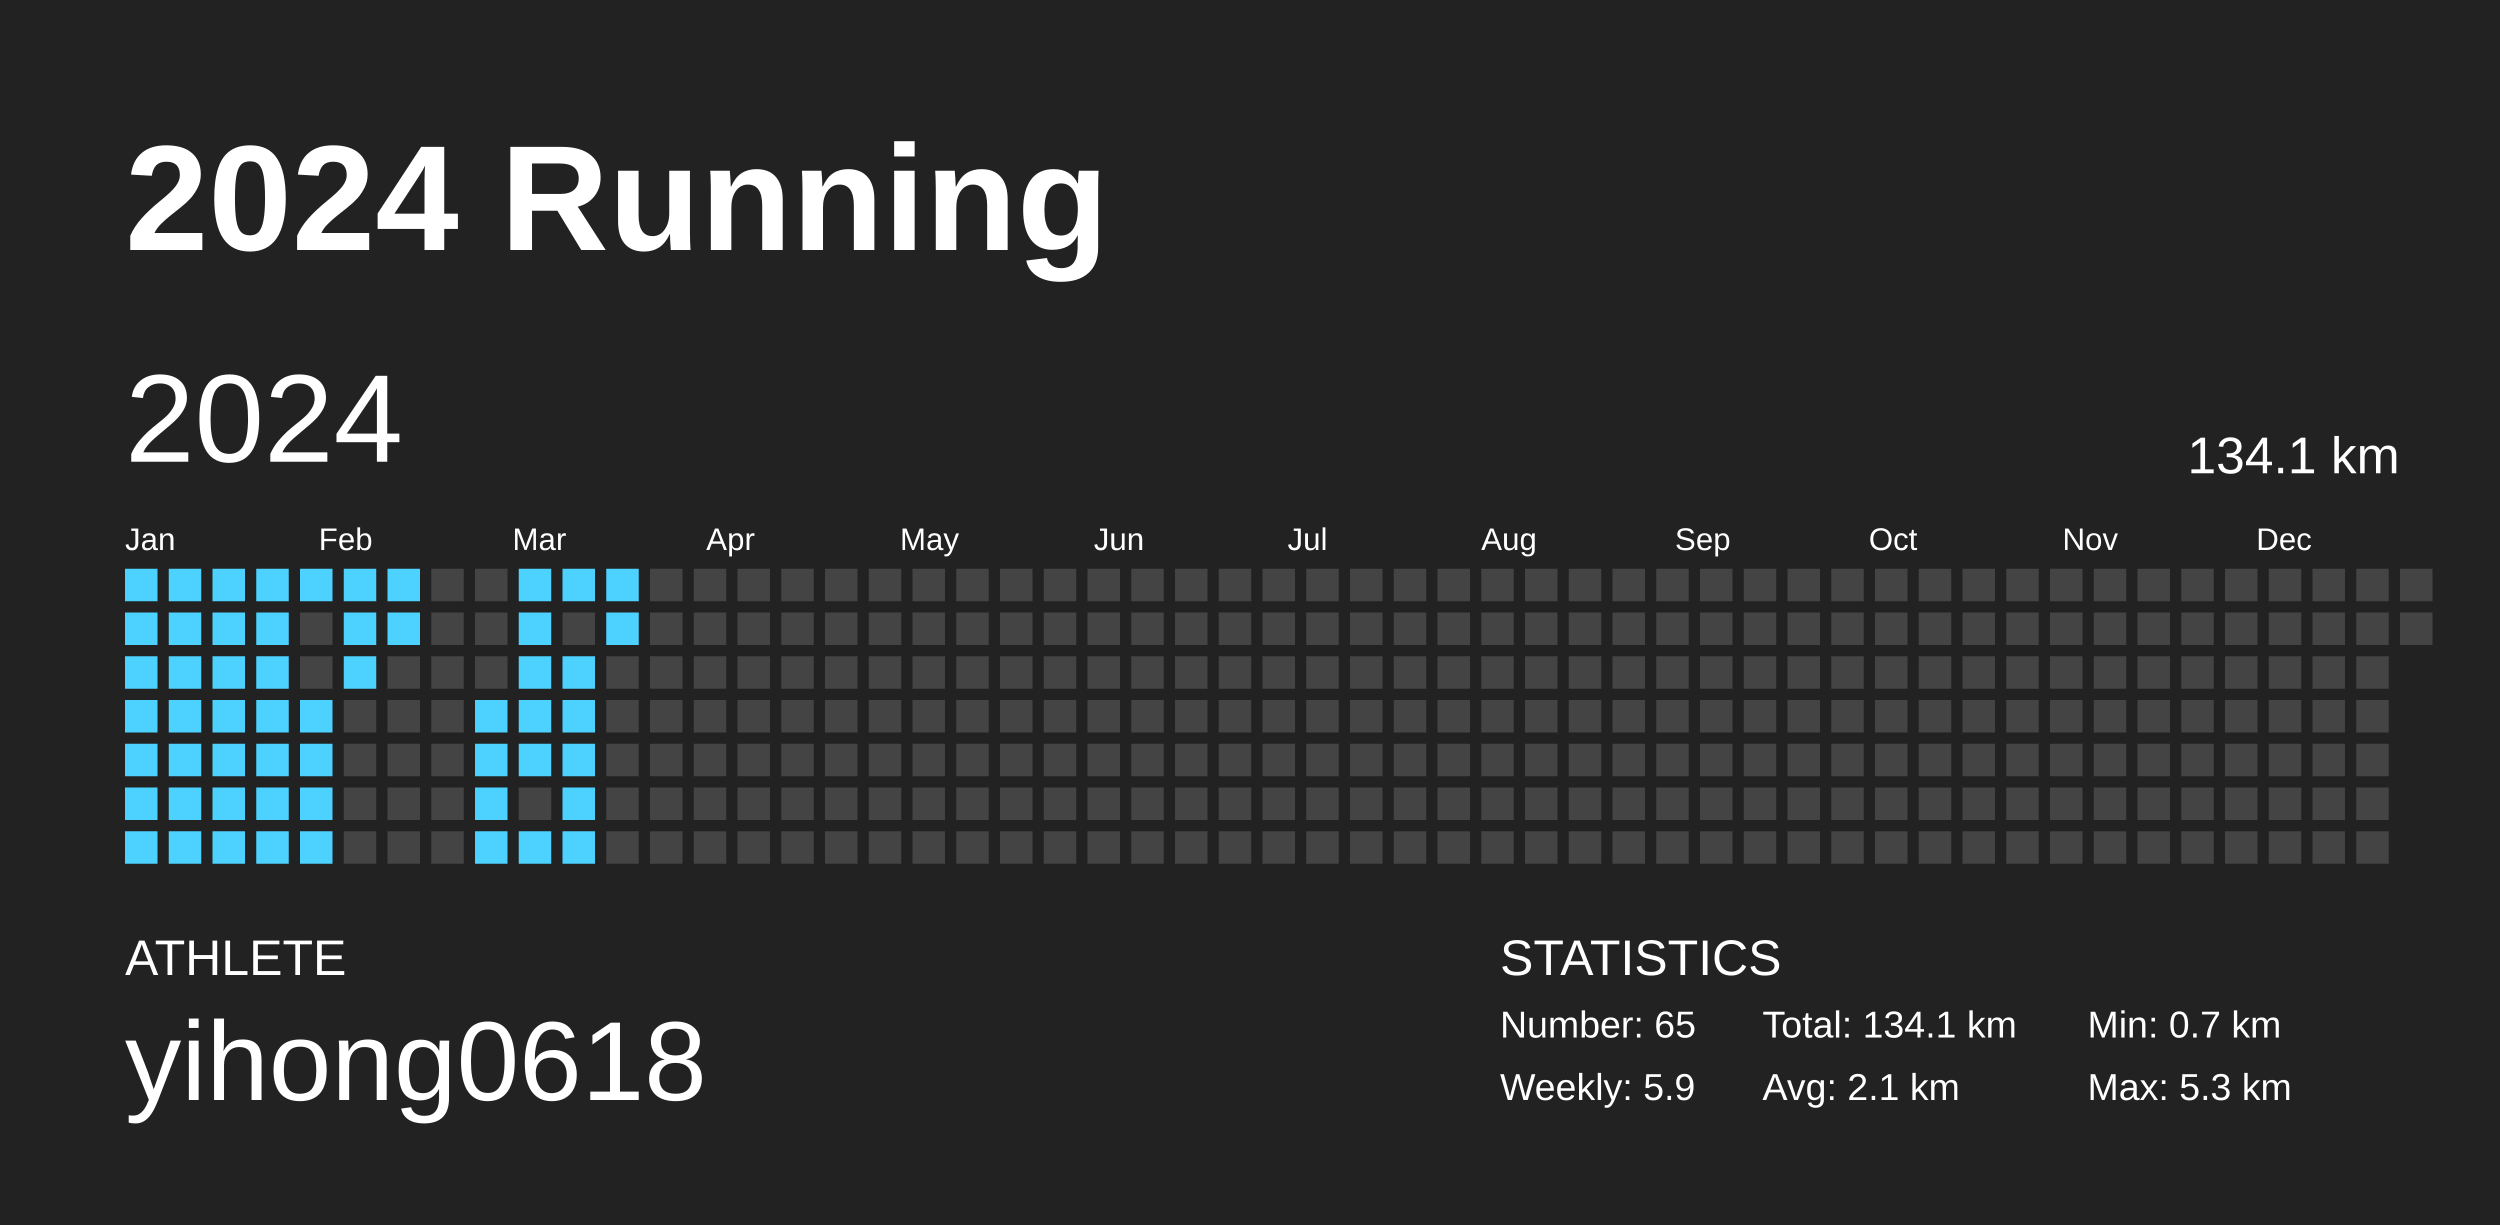
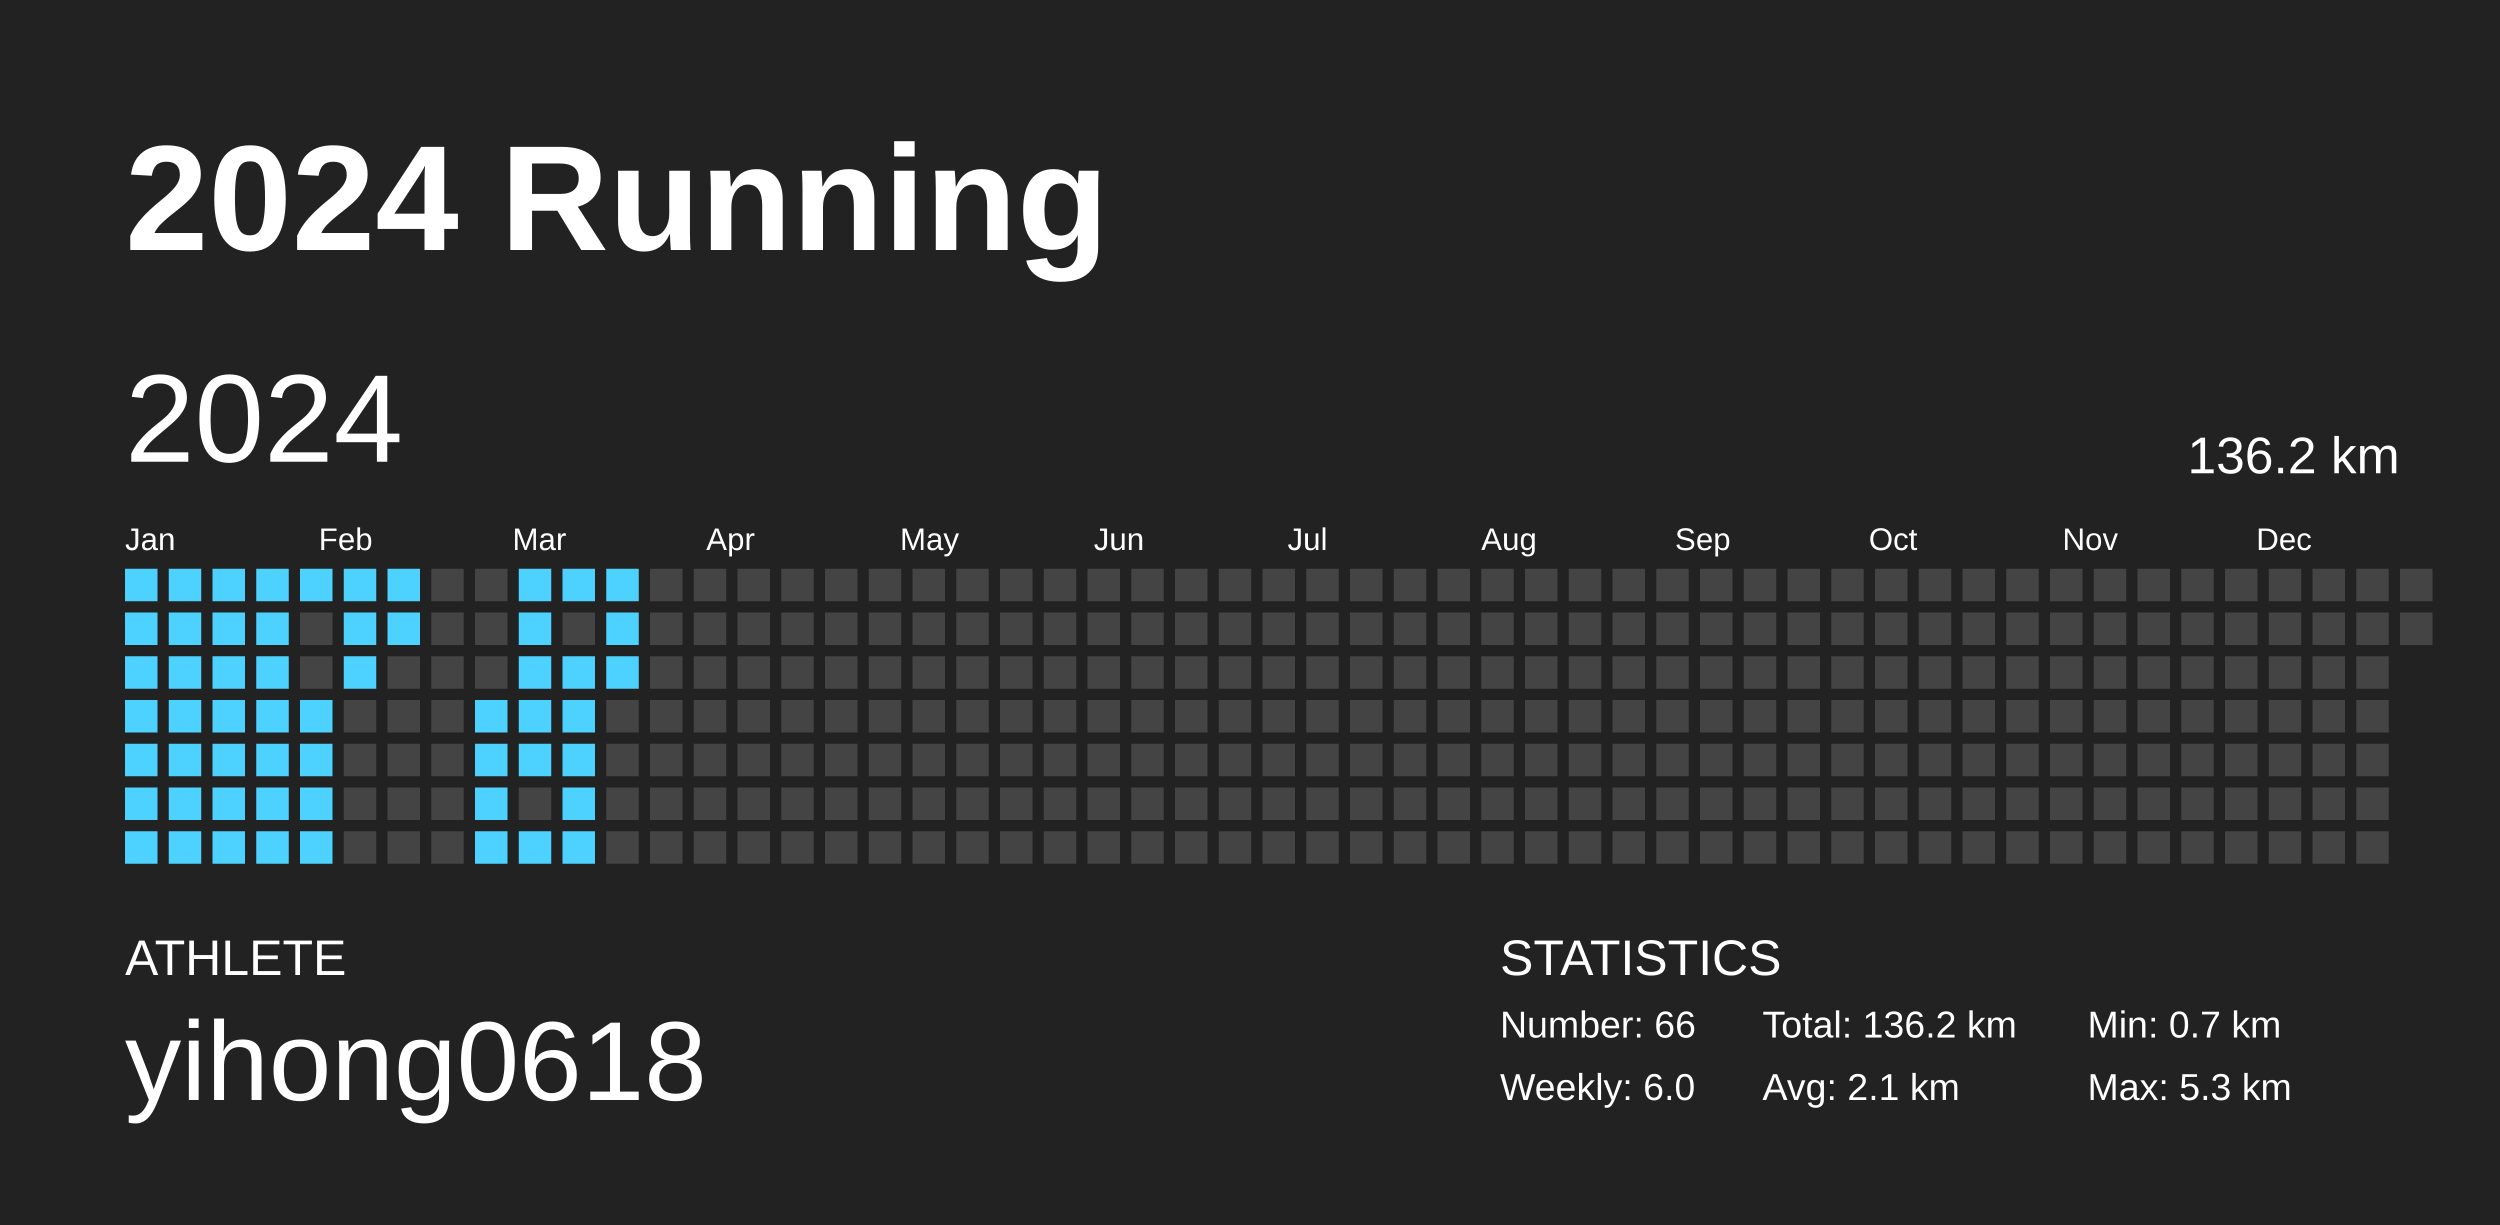
<svg xmlns="http://www.w3.org/2000/svg" baseProfile="full" height="98mm" version="1.1" viewBox="0,0,200,98" width="200mm">
  <defs />
  <rect fill="#222222" height="98" width="200" x="0" y="0" />
  <text fill="#FFFFFF" style="font-size:12px; font-family:Arial; font-weight:bold;" x="10" y="20">2024 Running</text>
  <text fill="#FFFFFF" style="font-size:4px; font-family:Arial" x="10" y="78">ATHLETE</text>
  <text fill="#FFFFFF" style="font-size:9px; font-family:Arial" x="10" y="88">yihong0618</text>
  <text fill="#FFFFFF" style="font-size:4px; font-family:Arial" x="120" y="78">STATISTICS</text>
-   <text fill="#FFFFFF" style="font-size:3px; font-family:Arial" x="120" y="83">Number: 65</text>
-   <text fill="#FFFFFF" style="font-size:3px; font-family:Arial" x="120" y="88">Weekly: 5.9</text>
-   <text fill="#FFFFFF" style="font-size:3px; font-family:Arial" x="141" y="83">Total: 134.1 km</text>
+   <text fill="#FFFFFF" style="font-size:3px; font-family:Arial" x="120" y="83">Number: 66</text>
+   <text fill="#FFFFFF" style="font-size:3px; font-family:Arial" x="120" y="88">Weekly: 6.0</text>
+   <text fill="#FFFFFF" style="font-size:3px; font-family:Arial" x="141" y="83">Total: 136.2 km</text>
  <text fill="#FFFFFF" style="font-size:3px; font-family:Arial" x="141" y="88">Avg: 2.1 km</text>
  <text fill="#FFFFFF" style="font-size:3px; font-family:Arial" x="167" y="83">Min: 0.7 km</text>
  <text fill="#FFFFFF" style="font-size:3px; font-family:Arial" x="167" y="88">Max: 5.3 km</text>
  <text dominant-baseline="hanging" fill="#FFFFFF" style="font-size:10.0px; font-family:Arial;" x="10" y="30">2024</text>
-   <text dominant-baseline="hanging" fill="#FFFFFF" style="font-size:4.125px; font-family:Arial;" x="175" y="35">134.1 km</text>
+   <text dominant-baseline="hanging" fill="#FFFFFF" style="font-size:4.125px; font-family:Arial;" x="175" y="35">136.2 km</text>
  <text fill="#FFFFFF" style="font-size:2.5px; font-family:Arial" x="10.0" y="44">Jan</text>
  <text fill="#FFFFFF" style="font-size:2.5px; font-family:Arial" x="25.5" y="44">Feb</text>
  <text fill="#FFFFFF" style="font-size:2.5px; font-family:Arial" x="41.0" y="44">Mar</text>
  <text fill="#FFFFFF" style="font-size:2.5px; font-family:Arial" x="56.5" y="44">Apr</text>
  <text fill="#FFFFFF" style="font-size:2.5px; font-family:Arial" x="72.0" y="44">May</text>
  <text fill="#FFFFFF" style="font-size:2.5px; font-family:Arial" x="87.5" y="44">Jun</text>
  <text fill="#FFFFFF" style="font-size:2.5px; font-family:Arial" x="103.0" y="44">Jul</text>
  <text fill="#FFFFFF" style="font-size:2.5px; font-family:Arial" x="118.5" y="44">Aug</text>
  <text fill="#FFFFFF" style="font-size:2.5px; font-family:Arial" x="134.0" y="44">Sep</text>
  <text fill="#FFFFFF" style="font-size:2.5px; font-family:Arial" x="149.5" y="44">Oct</text>
  <text fill="#FFFFFF" style="font-size:2.5px; font-family:Arial" x="165.0" y="44">Nov</text>
  <text fill="#FFFFFF" style="font-size:2.5px; font-family:Arial" x="180.5" y="44">Dec</text>
  <rect fill="#4dd2ff" height="2.6" width="2.6" x="10.0" y="45.5" />
  <rect fill="#4dd2ff" height="2.6" width="2.6" x="10.0" y="49.0" />
  <rect fill="#4dd2ff" height="2.6" width="2.6" x="10.0" y="52.5" />
  <rect fill="#4dd2ff" height="2.6" width="2.6" x="10.0" y="56.0" />
  <rect fill="#4dd2ff" height="2.6" width="2.6" x="10.0" y="59.5" />
  <rect fill="#4dd2ff" height="2.6" width="2.6" x="10.0" y="63.0" />
  <rect fill="#4dd2ff" height="2.6" width="2.6" x="10.0" y="66.5" />
  <rect fill="#4dd2ff" height="2.6" width="2.6" x="13.5" y="45.5" />
  <rect fill="#4dd2ff" height="2.6" width="2.6" x="13.5" y="49.0" />
  <rect fill="#4dd2ff" height="2.6" width="2.6" x="13.5" y="52.5" />
  <rect fill="#4dd2ff" height="2.6" width="2.6" x="13.5" y="56.0" />
  <rect fill="#4dd2ff" height="2.6" width="2.6" x="13.5" y="59.5" />
  <rect fill="#4dd2ff" height="2.6" width="2.6" x="13.5" y="63.0" />
  <rect fill="#4dd2ff" height="2.6" width="2.6" x="13.5" y="66.5" />
  <rect fill="#4dd2ff" height="2.6" width="2.6" x="17.0" y="45.5" />
  <rect fill="#4dd2ff" height="2.6" width="2.6" x="17.0" y="49.0" />
  <rect fill="#4dd2ff" height="2.6" width="2.6" x="17.0" y="52.5" />
  <rect fill="#4dd2ff" height="2.6" width="2.6" x="17.0" y="56.0" />
  <rect fill="#4dd2ff" height="2.6" width="2.6" x="17.0" y="59.5" />
  <rect fill="#4dd2ff" height="2.6" width="2.6" x="17.0" y="63.0" />
  <rect fill="#4dd2ff" height="2.6" width="2.6" x="17.0" y="66.5" />
  <rect fill="#4dd2ff" height="2.6" width="2.6" x="20.5" y="45.5" />
  <rect fill="#4dd2ff" height="2.6" width="2.6" x="20.5" y="49.0" />
  <rect fill="#4dd2ff" height="2.6" width="2.6" x="20.5" y="52.5" />
  <rect fill="#4dd2ff" height="2.6" width="2.6" x="20.5" y="56.0" />
  <rect fill="#4dd2ff" height="2.6" width="2.6" x="20.5" y="59.5" />
  <rect fill="#4dd2ff" height="2.6" width="2.6" x="20.5" y="63.0" />
  <rect fill="#4dd2ff" height="2.6" width="2.6" x="20.5" y="66.5" />
  <rect fill="#4dd2ff" height="2.6" width="2.6" x="24.0" y="45.5" />
  <rect fill="#444444" height="2.6" width="2.6" x="24.0" y="49.0" />
  <rect fill="#444444" height="2.6" width="2.6" x="24.0" y="52.5" />
  <rect fill="#4dd2ff" height="2.6" width="2.6" x="24.0" y="56.0" />
  <rect fill="#4dd2ff" height="2.6" width="2.6" x="24.0" y="59.5" />
  <rect fill="#4dd2ff" height="2.6" width="2.6" x="24.0" y="63.0" />
  <rect fill="#4dd2ff" height="2.6" width="2.6" x="24.0" y="66.5" />
  <rect fill="#4dd2ff" height="2.6" width="2.6" x="27.5" y="45.5" />
  <rect fill="#4dd2ff" height="2.6" width="2.6" x="27.5" y="49.0" />
  <rect fill="#4dd2ff" height="2.6" width="2.6" x="27.5" y="52.5" />
  <rect fill="#444444" height="2.6" width="2.6" x="27.5" y="56.0" />
  <rect fill="#444444" height="2.6" width="2.6" x="27.5" y="59.5" />
  <rect fill="#444444" height="2.6" width="2.6" x="27.5" y="63.0" />
  <rect fill="#444444" height="2.6" width="2.6" x="27.5" y="66.5" />
  <rect fill="#4dd2ff" height="2.6" width="2.6" x="31.0" y="45.5" />
  <rect fill="#4dd2ff" height="2.6" width="2.6" x="31.0" y="49.0" />
  <rect fill="#444444" height="2.6" width="2.6" x="31.0" y="52.5" />
  <rect fill="#444444" height="2.6" width="2.6" x="31.0" y="56.0" />
  <rect fill="#444444" height="2.6" width="2.6" x="31.0" y="59.5" />
  <rect fill="#444444" height="2.6" width="2.6" x="31.0" y="63.0" />
  <rect fill="#444444" height="2.6" width="2.6" x="31.0" y="66.5" />
  <rect fill="#444444" height="2.6" width="2.6" x="34.5" y="45.5" />
  <rect fill="#444444" height="2.6" width="2.6" x="34.5" y="49.0" />
  <rect fill="#444444" height="2.6" width="2.6" x="34.5" y="52.5" />
  <rect fill="#444444" height="2.6" width="2.6" x="34.5" y="56.0" />
  <rect fill="#444444" height="2.6" width="2.6" x="34.5" y="59.5" />
  <rect fill="#444444" height="2.6" width="2.6" x="34.5" y="63.0" />
  <rect fill="#444444" height="2.6" width="2.6" x="34.5" y="66.5" />
  <rect fill="#444444" height="2.6" width="2.6" x="38.0" y="45.5" />
  <rect fill="#444444" height="2.6" width="2.6" x="38.0" y="49.0" />
  <rect fill="#444444" height="2.6" width="2.6" x="38.0" y="52.5" />
  <rect fill="#4dd2ff" height="2.6" width="2.6" x="38.0" y="56.0" />
  <rect fill="#4dd2ff" height="2.6" width="2.6" x="38.0" y="59.5" />
  <rect fill="#4dd2ff" height="2.6" width="2.6" x="38.0" y="63.0" />
  <rect fill="#4dd2ff" height="2.6" width="2.6" x="38.0" y="66.5" />
  <rect fill="#4dd2ff" height="2.6" width="2.6" x="41.5" y="45.5" />
  <rect fill="#4dd2ff" height="2.6" width="2.6" x="41.5" y="49.0" />
  <rect fill="#4dd2ff" height="2.6" width="2.6" x="41.5" y="52.5" />
  <rect fill="#4dd2ff" height="2.6" width="2.6" x="41.5" y="56.0" />
  <rect fill="#4dd2ff" height="2.6" width="2.6" x="41.5" y="59.5" />
  <rect fill="#444444" height="2.6" width="2.6" x="41.5" y="63.0" />
  <rect fill="#4dd2ff" height="2.6" width="2.6" x="41.5" y="66.5" />
  <rect fill="#4dd2ff" height="2.6" width="2.6" x="45.0" y="45.5" />
  <rect fill="#444444" height="2.6" width="2.6" x="45.0" y="49.0" />
  <rect fill="#4dd2ff" height="2.6" width="2.6" x="45.0" y="52.5" />
  <rect fill="#4dd2ff" height="2.6" width="2.6" x="45.0" y="56.0" />
  <rect fill="#4dd2ff" height="2.6" width="2.6" x="45.0" y="59.5" />
  <rect fill="#4dd2ff" height="2.6" width="2.6" x="45.0" y="63.0" />
  <rect fill="#4dd2ff" height="2.6" width="2.6" x="45.0" y="66.5" />
  <rect fill="#4dd2ff" height="2.6" width="2.6" x="48.5" y="45.5" />
  <rect fill="#4dd2ff" height="2.6" width="2.6" x="48.5" y="49.0" />
-   <rect fill="#444444" height="2.6" width="2.6" x="48.5" y="52.5" />
+   <rect fill="#4dd2ff" height="2.6" width="2.6" x="48.5" y="52.5" />
  <rect fill="#444444" height="2.6" width="2.6" x="48.5" y="56.0" />
  <rect fill="#444444" height="2.6" width="2.6" x="48.5" y="59.5" />
  <rect fill="#444444" height="2.6" width="2.6" x="48.5" y="63.0" />
  <rect fill="#444444" height="2.6" width="2.6" x="48.5" y="66.5" />
  <rect fill="#444444" height="2.6" width="2.6" x="52.0" y="45.5" />
  <rect fill="#444444" height="2.6" width="2.6" x="52.0" y="49.0" />
  <rect fill="#444444" height="2.6" width="2.6" x="52.0" y="52.5" />
  <rect fill="#444444" height="2.6" width="2.6" x="52.0" y="56.0" />
  <rect fill="#444444" height="2.6" width="2.6" x="52.0" y="59.5" />
  <rect fill="#444444" height="2.6" width="2.6" x="52.0" y="63.0" />
  <rect fill="#444444" height="2.6" width="2.6" x="52.0" y="66.5" />
  <rect fill="#444444" height="2.6" width="2.6" x="55.5" y="45.5" />
  <rect fill="#444444" height="2.6" width="2.6" x="55.5" y="49.0" />
  <rect fill="#444444" height="2.6" width="2.6" x="55.5" y="52.5" />
  <rect fill="#444444" height="2.6" width="2.6" x="55.5" y="56.0" />
  <rect fill="#444444" height="2.6" width="2.6" x="55.5" y="59.5" />
  <rect fill="#444444" height="2.6" width="2.6" x="55.5" y="63.0" />
  <rect fill="#444444" height="2.6" width="2.6" x="55.5" y="66.5" />
  <rect fill="#444444" height="2.6" width="2.6" x="59.0" y="45.5" />
  <rect fill="#444444" height="2.6" width="2.6" x="59.0" y="49.0" />
  <rect fill="#444444" height="2.6" width="2.6" x="59.0" y="52.5" />
  <rect fill="#444444" height="2.6" width="2.6" x="59.0" y="56.0" />
  <rect fill="#444444" height="2.6" width="2.6" x="59.0" y="59.5" />
  <rect fill="#444444" height="2.6" width="2.6" x="59.0" y="63.0" />
  <rect fill="#444444" height="2.6" width="2.6" x="59.0" y="66.5" />
  <rect fill="#444444" height="2.6" width="2.6" x="62.5" y="45.5" />
  <rect fill="#444444" height="2.6" width="2.6" x="62.5" y="49.0" />
  <rect fill="#444444" height="2.6" width="2.6" x="62.5" y="52.5" />
  <rect fill="#444444" height="2.6" width="2.6" x="62.5" y="56.0" />
  <rect fill="#444444" height="2.6" width="2.6" x="62.5" y="59.5" />
  <rect fill="#444444" height="2.6" width="2.6" x="62.5" y="63.0" />
  <rect fill="#444444" height="2.6" width="2.6" x="62.5" y="66.5" />
  <rect fill="#444444" height="2.6" width="2.6" x="66.0" y="45.5" />
  <rect fill="#444444" height="2.6" width="2.6" x="66.0" y="49.0" />
  <rect fill="#444444" height="2.6" width="2.6" x="66.0" y="52.5" />
  <rect fill="#444444" height="2.6" width="2.6" x="66.0" y="56.0" />
  <rect fill="#444444" height="2.6" width="2.6" x="66.0" y="59.5" />
  <rect fill="#444444" height="2.6" width="2.6" x="66.0" y="63.0" />
  <rect fill="#444444" height="2.6" width="2.6" x="66.0" y="66.5" />
  <rect fill="#444444" height="2.6" width="2.6" x="69.5" y="45.5" />
  <rect fill="#444444" height="2.6" width="2.6" x="69.5" y="49.0" />
  <rect fill="#444444" height="2.6" width="2.6" x="69.5" y="52.5" />
  <rect fill="#444444" height="2.6" width="2.6" x="69.5" y="56.0" />
  <rect fill="#444444" height="2.6" width="2.6" x="69.5" y="59.5" />
  <rect fill="#444444" height="2.6" width="2.6" x="69.5" y="63.0" />
  <rect fill="#444444" height="2.6" width="2.6" x="69.5" y="66.5" />
  <rect fill="#444444" height="2.6" width="2.6" x="73.0" y="45.5" />
  <rect fill="#444444" height="2.6" width="2.6" x="73.0" y="49.0" />
  <rect fill="#444444" height="2.6" width="2.6" x="73.0" y="52.5" />
  <rect fill="#444444" height="2.6" width="2.6" x="73.0" y="56.0" />
  <rect fill="#444444" height="2.6" width="2.6" x="73.0" y="59.5" />
  <rect fill="#444444" height="2.6" width="2.6" x="73.0" y="63.0" />
  <rect fill="#444444" height="2.6" width="2.6" x="73.0" y="66.5" />
  <rect fill="#444444" height="2.6" width="2.6" x="76.5" y="45.5" />
  <rect fill="#444444" height="2.6" width="2.6" x="76.5" y="49.0" />
  <rect fill="#444444" height="2.6" width="2.6" x="76.5" y="52.5" />
  <rect fill="#444444" height="2.6" width="2.6" x="76.5" y="56.0" />
  <rect fill="#444444" height="2.6" width="2.6" x="76.5" y="59.5" />
  <rect fill="#444444" height="2.6" width="2.6" x="76.5" y="63.0" />
  <rect fill="#444444" height="2.6" width="2.6" x="76.5" y="66.5" />
  <rect fill="#444444" height="2.6" width="2.6" x="80.0" y="45.5" />
  <rect fill="#444444" height="2.6" width="2.6" x="80.0" y="49.0" />
  <rect fill="#444444" height="2.6" width="2.6" x="80.0" y="52.5" />
  <rect fill="#444444" height="2.6" width="2.6" x="80.0" y="56.0" />
  <rect fill="#444444" height="2.6" width="2.6" x="80.0" y="59.5" />
  <rect fill="#444444" height="2.6" width="2.6" x="80.0" y="63.0" />
  <rect fill="#444444" height="2.6" width="2.6" x="80.0" y="66.5" />
  <rect fill="#444444" height="2.6" width="2.6" x="83.5" y="45.5" />
  <rect fill="#444444" height="2.6" width="2.6" x="83.5" y="49.0" />
  <rect fill="#444444" height="2.6" width="2.6" x="83.5" y="52.5" />
  <rect fill="#444444" height="2.6" width="2.6" x="83.5" y="56.0" />
  <rect fill="#444444" height="2.6" width="2.6" x="83.5" y="59.5" />
  <rect fill="#444444" height="2.6" width="2.6" x="83.5" y="63.0" />
  <rect fill="#444444" height="2.6" width="2.6" x="83.5" y="66.5" />
  <rect fill="#444444" height="2.6" width="2.6" x="87.0" y="45.5" />
  <rect fill="#444444" height="2.6" width="2.6" x="87.0" y="49.0" />
  <rect fill="#444444" height="2.6" width="2.6" x="87.0" y="52.5" />
  <rect fill="#444444" height="2.6" width="2.6" x="87.0" y="56.0" />
  <rect fill="#444444" height="2.6" width="2.6" x="87.0" y="59.5" />
  <rect fill="#444444" height="2.6" width="2.6" x="87.0" y="63.0" />
  <rect fill="#444444" height="2.6" width="2.6" x="87.0" y="66.5" />
  <rect fill="#444444" height="2.6" width="2.6" x="90.5" y="45.5" />
  <rect fill="#444444" height="2.6" width="2.6" x="90.5" y="49.0" />
  <rect fill="#444444" height="2.6" width="2.6" x="90.5" y="52.5" />
  <rect fill="#444444" height="2.6" width="2.6" x="90.5" y="56.0" />
  <rect fill="#444444" height="2.6" width="2.6" x="90.5" y="59.5" />
  <rect fill="#444444" height="2.6" width="2.6" x="90.5" y="63.0" />
  <rect fill="#444444" height="2.6" width="2.6" x="90.5" y="66.5" />
  <rect fill="#444444" height="2.6" width="2.6" x="94.0" y="45.5" />
  <rect fill="#444444" height="2.6" width="2.6" x="94.0" y="49.0" />
  <rect fill="#444444" height="2.6" width="2.6" x="94.0" y="52.5" />
  <rect fill="#444444" height="2.6" width="2.6" x="94.0" y="56.0" />
  <rect fill="#444444" height="2.6" width="2.6" x="94.0" y="59.5" />
  <rect fill="#444444" height="2.6" width="2.6" x="94.0" y="63.0" />
  <rect fill="#444444" height="2.6" width="2.6" x="94.0" y="66.5" />
  <rect fill="#444444" height="2.6" width="2.6" x="97.5" y="45.5" />
  <rect fill="#444444" height="2.6" width="2.6" x="97.5" y="49.0" />
  <rect fill="#444444" height="2.6" width="2.6" x="97.5" y="52.5" />
  <rect fill="#444444" height="2.6" width="2.6" x="97.5" y="56.0" />
  <rect fill="#444444" height="2.6" width="2.6" x="97.5" y="59.5" />
  <rect fill="#444444" height="2.6" width="2.6" x="97.5" y="63.0" />
  <rect fill="#444444" height="2.6" width="2.6" x="97.5" y="66.5" />
  <rect fill="#444444" height="2.6" width="2.6" x="101.0" y="45.5" />
  <rect fill="#444444" height="2.6" width="2.6" x="101.0" y="49.0" />
  <rect fill="#444444" height="2.6" width="2.6" x="101.0" y="52.5" />
  <rect fill="#444444" height="2.6" width="2.6" x="101.0" y="56.0" />
  <rect fill="#444444" height="2.6" width="2.6" x="101.0" y="59.5" />
  <rect fill="#444444" height="2.6" width="2.6" x="101.0" y="63.0" />
  <rect fill="#444444" height="2.6" width="2.6" x="101.0" y="66.5" />
  <rect fill="#444444" height="2.6" width="2.6" x="104.5" y="45.5" />
  <rect fill="#444444" height="2.6" width="2.6" x="104.5" y="49.0" />
  <rect fill="#444444" height="2.6" width="2.6" x="104.5" y="52.5" />
  <rect fill="#444444" height="2.6" width="2.6" x="104.5" y="56.0" />
  <rect fill="#444444" height="2.6" width="2.6" x="104.5" y="59.5" />
  <rect fill="#444444" height="2.6" width="2.6" x="104.5" y="63.0" />
  <rect fill="#444444" height="2.6" width="2.6" x="104.5" y="66.5" />
  <rect fill="#444444" height="2.6" width="2.6" x="108.0" y="45.5" />
  <rect fill="#444444" height="2.6" width="2.6" x="108.0" y="49.0" />
  <rect fill="#444444" height="2.6" width="2.6" x="108.0" y="52.5" />
  <rect fill="#444444" height="2.6" width="2.6" x="108.0" y="56.0" />
  <rect fill="#444444" height="2.6" width="2.6" x="108.0" y="59.5" />
  <rect fill="#444444" height="2.6" width="2.6" x="108.0" y="63.0" />
  <rect fill="#444444" height="2.6" width="2.6" x="108.0" y="66.5" />
  <rect fill="#444444" height="2.6" width="2.6" x="111.5" y="45.5" />
  <rect fill="#444444" height="2.6" width="2.6" x="111.5" y="49.0" />
  <rect fill="#444444" height="2.6" width="2.6" x="111.5" y="52.5" />
  <rect fill="#444444" height="2.6" width="2.6" x="111.5" y="56.0" />
  <rect fill="#444444" height="2.6" width="2.6" x="111.5" y="59.5" />
  <rect fill="#444444" height="2.6" width="2.6" x="111.5" y="63.0" />
  <rect fill="#444444" height="2.6" width="2.6" x="111.5" y="66.5" />
  <rect fill="#444444" height="2.6" width="2.6" x="115.0" y="45.5" />
  <rect fill="#444444" height="2.6" width="2.6" x="115.0" y="49.0" />
  <rect fill="#444444" height="2.6" width="2.6" x="115.0" y="52.5" />
  <rect fill="#444444" height="2.6" width="2.6" x="115.0" y="56.0" />
  <rect fill="#444444" height="2.6" width="2.6" x="115.0" y="59.5" />
  <rect fill="#444444" height="2.6" width="2.6" x="115.0" y="63.0" />
  <rect fill="#444444" height="2.6" width="2.6" x="115.0" y="66.5" />
  <rect fill="#444444" height="2.6" width="2.6" x="118.5" y="45.5" />
  <rect fill="#444444" height="2.6" width="2.6" x="118.5" y="49.0" />
  <rect fill="#444444" height="2.6" width="2.6" x="118.5" y="52.5" />
  <rect fill="#444444" height="2.6" width="2.6" x="118.5" y="56.0" />
  <rect fill="#444444" height="2.6" width="2.6" x="118.5" y="59.5" />
  <rect fill="#444444" height="2.6" width="2.6" x="118.5" y="63.0" />
  <rect fill="#444444" height="2.6" width="2.6" x="118.5" y="66.5" />
  <rect fill="#444444" height="2.6" width="2.6" x="122.0" y="45.5" />
  <rect fill="#444444" height="2.6" width="2.6" x="122.0" y="49.0" />
  <rect fill="#444444" height="2.6" width="2.6" x="122.0" y="52.5" />
  <rect fill="#444444" height="2.6" width="2.6" x="122.0" y="56.0" />
  <rect fill="#444444" height="2.6" width="2.6" x="122.0" y="59.5" />
  <rect fill="#444444" height="2.6" width="2.6" x="122.0" y="63.0" />
  <rect fill="#444444" height="2.6" width="2.6" x="122.0" y="66.5" />
  <rect fill="#444444" height="2.6" width="2.6" x="125.5" y="45.5" />
  <rect fill="#444444" height="2.6" width="2.6" x="125.5" y="49.0" />
  <rect fill="#444444" height="2.6" width="2.6" x="125.5" y="52.5" />
  <rect fill="#444444" height="2.6" width="2.6" x="125.5" y="56.0" />
  <rect fill="#444444" height="2.6" width="2.6" x="125.5" y="59.5" />
  <rect fill="#444444" height="2.6" width="2.6" x="125.5" y="63.0" />
  <rect fill="#444444" height="2.6" width="2.6" x="125.5" y="66.5" />
  <rect fill="#444444" height="2.6" width="2.6" x="129.0" y="45.5" />
  <rect fill="#444444" height="2.6" width="2.6" x="129.0" y="49.0" />
  <rect fill="#444444" height="2.6" width="2.6" x="129.0" y="52.5" />
  <rect fill="#444444" height="2.6" width="2.6" x="129.0" y="56.0" />
  <rect fill="#444444" height="2.6" width="2.6" x="129.0" y="59.5" />
  <rect fill="#444444" height="2.6" width="2.6" x="129.0" y="63.0" />
  <rect fill="#444444" height="2.6" width="2.6" x="129.0" y="66.5" />
  <rect fill="#444444" height="2.6" width="2.6" x="132.5" y="45.5" />
  <rect fill="#444444" height="2.6" width="2.6" x="132.5" y="49.0" />
  <rect fill="#444444" height="2.6" width="2.6" x="132.5" y="52.5" />
  <rect fill="#444444" height="2.6" width="2.6" x="132.5" y="56.0" />
  <rect fill="#444444" height="2.6" width="2.6" x="132.5" y="59.5" />
  <rect fill="#444444" height="2.6" width="2.6" x="132.5" y="63.0" />
  <rect fill="#444444" height="2.6" width="2.6" x="132.5" y="66.5" />
  <rect fill="#444444" height="2.6" width="2.6" x="136.0" y="45.5" />
  <rect fill="#444444" height="2.6" width="2.6" x="136.0" y="49.0" />
  <rect fill="#444444" height="2.6" width="2.6" x="136.0" y="52.5" />
  <rect fill="#444444" height="2.6" width="2.6" x="136.0" y="56.0" />
  <rect fill="#444444" height="2.6" width="2.6" x="136.0" y="59.5" />
  <rect fill="#444444" height="2.6" width="2.6" x="136.0" y="63.0" />
  <rect fill="#444444" height="2.6" width="2.6" x="136.0" y="66.5" />
  <rect fill="#444444" height="2.6" width="2.6" x="139.5" y="45.5" />
  <rect fill="#444444" height="2.6" width="2.6" x="139.5" y="49.0" />
  <rect fill="#444444" height="2.6" width="2.6" x="139.5" y="52.5" />
  <rect fill="#444444" height="2.6" width="2.6" x="139.5" y="56.0" />
  <rect fill="#444444" height="2.6" width="2.6" x="139.5" y="59.5" />
  <rect fill="#444444" height="2.6" width="2.6" x="139.5" y="63.0" />
  <rect fill="#444444" height="2.6" width="2.6" x="139.5" y="66.5" />
  <rect fill="#444444" height="2.6" width="2.6" x="143.0" y="45.5" />
  <rect fill="#444444" height="2.6" width="2.6" x="143.0" y="49.0" />
  <rect fill="#444444" height="2.6" width="2.6" x="143.0" y="52.5" />
  <rect fill="#444444" height="2.6" width="2.6" x="143.0" y="56.0" />
  <rect fill="#444444" height="2.6" width="2.6" x="143.0" y="59.5" />
  <rect fill="#444444" height="2.6" width="2.6" x="143.0" y="63.0" />
  <rect fill="#444444" height="2.6" width="2.6" x="143.0" y="66.5" />
  <rect fill="#444444" height="2.6" width="2.6" x="146.5" y="45.5" />
  <rect fill="#444444" height="2.6" width="2.6" x="146.5" y="49.0" />
  <rect fill="#444444" height="2.6" width="2.6" x="146.5" y="52.5" />
  <rect fill="#444444" height="2.6" width="2.6" x="146.5" y="56.0" />
  <rect fill="#444444" height="2.6" width="2.6" x="146.5" y="59.5" />
  <rect fill="#444444" height="2.6" width="2.6" x="146.5" y="63.0" />
  <rect fill="#444444" height="2.6" width="2.6" x="146.5" y="66.5" />
  <rect fill="#444444" height="2.6" width="2.6" x="150.0" y="45.5" />
  <rect fill="#444444" height="2.6" width="2.6" x="150.0" y="49.0" />
  <rect fill="#444444" height="2.6" width="2.6" x="150.0" y="52.5" />
  <rect fill="#444444" height="2.6" width="2.6" x="150.0" y="56.0" />
  <rect fill="#444444" height="2.6" width="2.6" x="150.0" y="59.5" />
  <rect fill="#444444" height="2.6" width="2.6" x="150.0" y="63.0" />
  <rect fill="#444444" height="2.6" width="2.6" x="150.0" y="66.5" />
  <rect fill="#444444" height="2.6" width="2.6" x="153.5" y="45.5" />
  <rect fill="#444444" height="2.6" width="2.6" x="153.5" y="49.0" />
  <rect fill="#444444" height="2.6" width="2.6" x="153.5" y="52.5" />
  <rect fill="#444444" height="2.6" width="2.6" x="153.5" y="56.0" />
  <rect fill="#444444" height="2.6" width="2.6" x="153.5" y="59.5" />
  <rect fill="#444444" height="2.6" width="2.6" x="153.5" y="63.0" />
  <rect fill="#444444" height="2.6" width="2.6" x="153.5" y="66.5" />
  <rect fill="#444444" height="2.6" width="2.6" x="157.0" y="45.5" />
  <rect fill="#444444" height="2.6" width="2.6" x="157.0" y="49.0" />
  <rect fill="#444444" height="2.6" width="2.6" x="157.0" y="52.5" />
  <rect fill="#444444" height="2.6" width="2.6" x="157.0" y="56.0" />
  <rect fill="#444444" height="2.6" width="2.6" x="157.0" y="59.5" />
  <rect fill="#444444" height="2.6" width="2.6" x="157.0" y="63.0" />
  <rect fill="#444444" height="2.6" width="2.6" x="157.0" y="66.5" />
  <rect fill="#444444" height="2.6" width="2.6" x="160.5" y="45.5" />
  <rect fill="#444444" height="2.6" width="2.6" x="160.5" y="49.0" />
  <rect fill="#444444" height="2.6" width="2.6" x="160.5" y="52.5" />
  <rect fill="#444444" height="2.6" width="2.6" x="160.5" y="56.0" />
  <rect fill="#444444" height="2.6" width="2.6" x="160.5" y="59.5" />
  <rect fill="#444444" height="2.6" width="2.6" x="160.5" y="63.0" />
  <rect fill="#444444" height="2.6" width="2.6" x="160.5" y="66.5" />
  <rect fill="#444444" height="2.6" width="2.6" x="164.0" y="45.5" />
  <rect fill="#444444" height="2.6" width="2.6" x="164.0" y="49.0" />
  <rect fill="#444444" height="2.6" width="2.6" x="164.0" y="52.5" />
  <rect fill="#444444" height="2.6" width="2.6" x="164.0" y="56.0" />
  <rect fill="#444444" height="2.6" width="2.6" x="164.0" y="59.5" />
  <rect fill="#444444" height="2.6" width="2.6" x="164.0" y="63.0" />
  <rect fill="#444444" height="2.6" width="2.6" x="164.0" y="66.5" />
  <rect fill="#444444" height="2.6" width="2.6" x="167.5" y="45.5" />
  <rect fill="#444444" height="2.6" width="2.6" x="167.5" y="49.0" />
  <rect fill="#444444" height="2.6" width="2.6" x="167.5" y="52.5" />
  <rect fill="#444444" height="2.6" width="2.6" x="167.5" y="56.0" />
  <rect fill="#444444" height="2.6" width="2.6" x="167.5" y="59.5" />
  <rect fill="#444444" height="2.6" width="2.6" x="167.5" y="63.0" />
  <rect fill="#444444" height="2.6" width="2.6" x="167.5" y="66.5" />
  <rect fill="#444444" height="2.6" width="2.6" x="171.0" y="45.5" />
  <rect fill="#444444" height="2.6" width="2.6" x="171.0" y="49.0" />
  <rect fill="#444444" height="2.6" width="2.6" x="171.0" y="52.5" />
  <rect fill="#444444" height="2.6" width="2.6" x="171.0" y="56.0" />
  <rect fill="#444444" height="2.6" width="2.6" x="171.0" y="59.5" />
  <rect fill="#444444" height="2.6" width="2.6" x="171.0" y="63.0" />
  <rect fill="#444444" height="2.6" width="2.6" x="171.0" y="66.5" />
  <rect fill="#444444" height="2.6" width="2.6" x="174.5" y="45.5" />
  <rect fill="#444444" height="2.6" width="2.6" x="174.5" y="49.0" />
  <rect fill="#444444" height="2.6" width="2.6" x="174.5" y="52.5" />
  <rect fill="#444444" height="2.6" width="2.6" x="174.5" y="56.0" />
  <rect fill="#444444" height="2.6" width="2.6" x="174.5" y="59.5" />
  <rect fill="#444444" height="2.6" width="2.6" x="174.5" y="63.0" />
  <rect fill="#444444" height="2.6" width="2.6" x="174.5" y="66.5" />
  <rect fill="#444444" height="2.6" width="2.6" x="178.0" y="45.5" />
  <rect fill="#444444" height="2.6" width="2.6" x="178.0" y="49.0" />
  <rect fill="#444444" height="2.6" width="2.6" x="178.0" y="52.5" />
  <rect fill="#444444" height="2.6" width="2.6" x="178.0" y="56.0" />
  <rect fill="#444444" height="2.6" width="2.6" x="178.0" y="59.5" />
  <rect fill="#444444" height="2.6" width="2.6" x="178.0" y="63.0" />
  <rect fill="#444444" height="2.6" width="2.6" x="178.0" y="66.5" />
  <rect fill="#444444" height="2.6" width="2.6" x="181.5" y="45.5" />
  <rect fill="#444444" height="2.6" width="2.6" x="181.5" y="49.0" />
  <rect fill="#444444" height="2.6" width="2.6" x="181.5" y="52.5" />
  <rect fill="#444444" height="2.6" width="2.6" x="181.5" y="56.0" />
  <rect fill="#444444" height="2.6" width="2.6" x="181.5" y="59.5" />
  <rect fill="#444444" height="2.6" width="2.6" x="181.5" y="63.0" />
  <rect fill="#444444" height="2.6" width="2.6" x="181.5" y="66.5" />
  <rect fill="#444444" height="2.6" width="2.6" x="185.0" y="45.5" />
  <rect fill="#444444" height="2.6" width="2.6" x="185.0" y="49.0" />
  <rect fill="#444444" height="2.6" width="2.6" x="185.0" y="52.5" />
  <rect fill="#444444" height="2.6" width="2.6" x="185.0" y="56.0" />
  <rect fill="#444444" height="2.6" width="2.6" x="185.0" y="59.5" />
  <rect fill="#444444" height="2.6" width="2.6" x="185.0" y="63.0" />
  <rect fill="#444444" height="2.6" width="2.6" x="185.0" y="66.5" />
  <rect fill="#444444" height="2.6" width="2.6" x="188.5" y="45.5" />
  <rect fill="#444444" height="2.6" width="2.6" x="188.5" y="49.0" />
  <rect fill="#444444" height="2.6" width="2.6" x="188.5" y="52.5" />
  <rect fill="#444444" height="2.6" width="2.6" x="188.5" y="56.0" />
  <rect fill="#444444" height="2.6" width="2.6" x="188.5" y="59.5" />
  <rect fill="#444444" height="2.6" width="2.6" x="188.5" y="63.0" />
  <rect fill="#444444" height="2.6" width="2.6" x="188.5" y="66.5" />
  <rect fill="#444444" height="2.6" width="2.6" x="192.0" y="45.5" />
  <rect fill="#444444" height="2.6" width="2.6" x="192.0" y="49.0" />
</svg>
